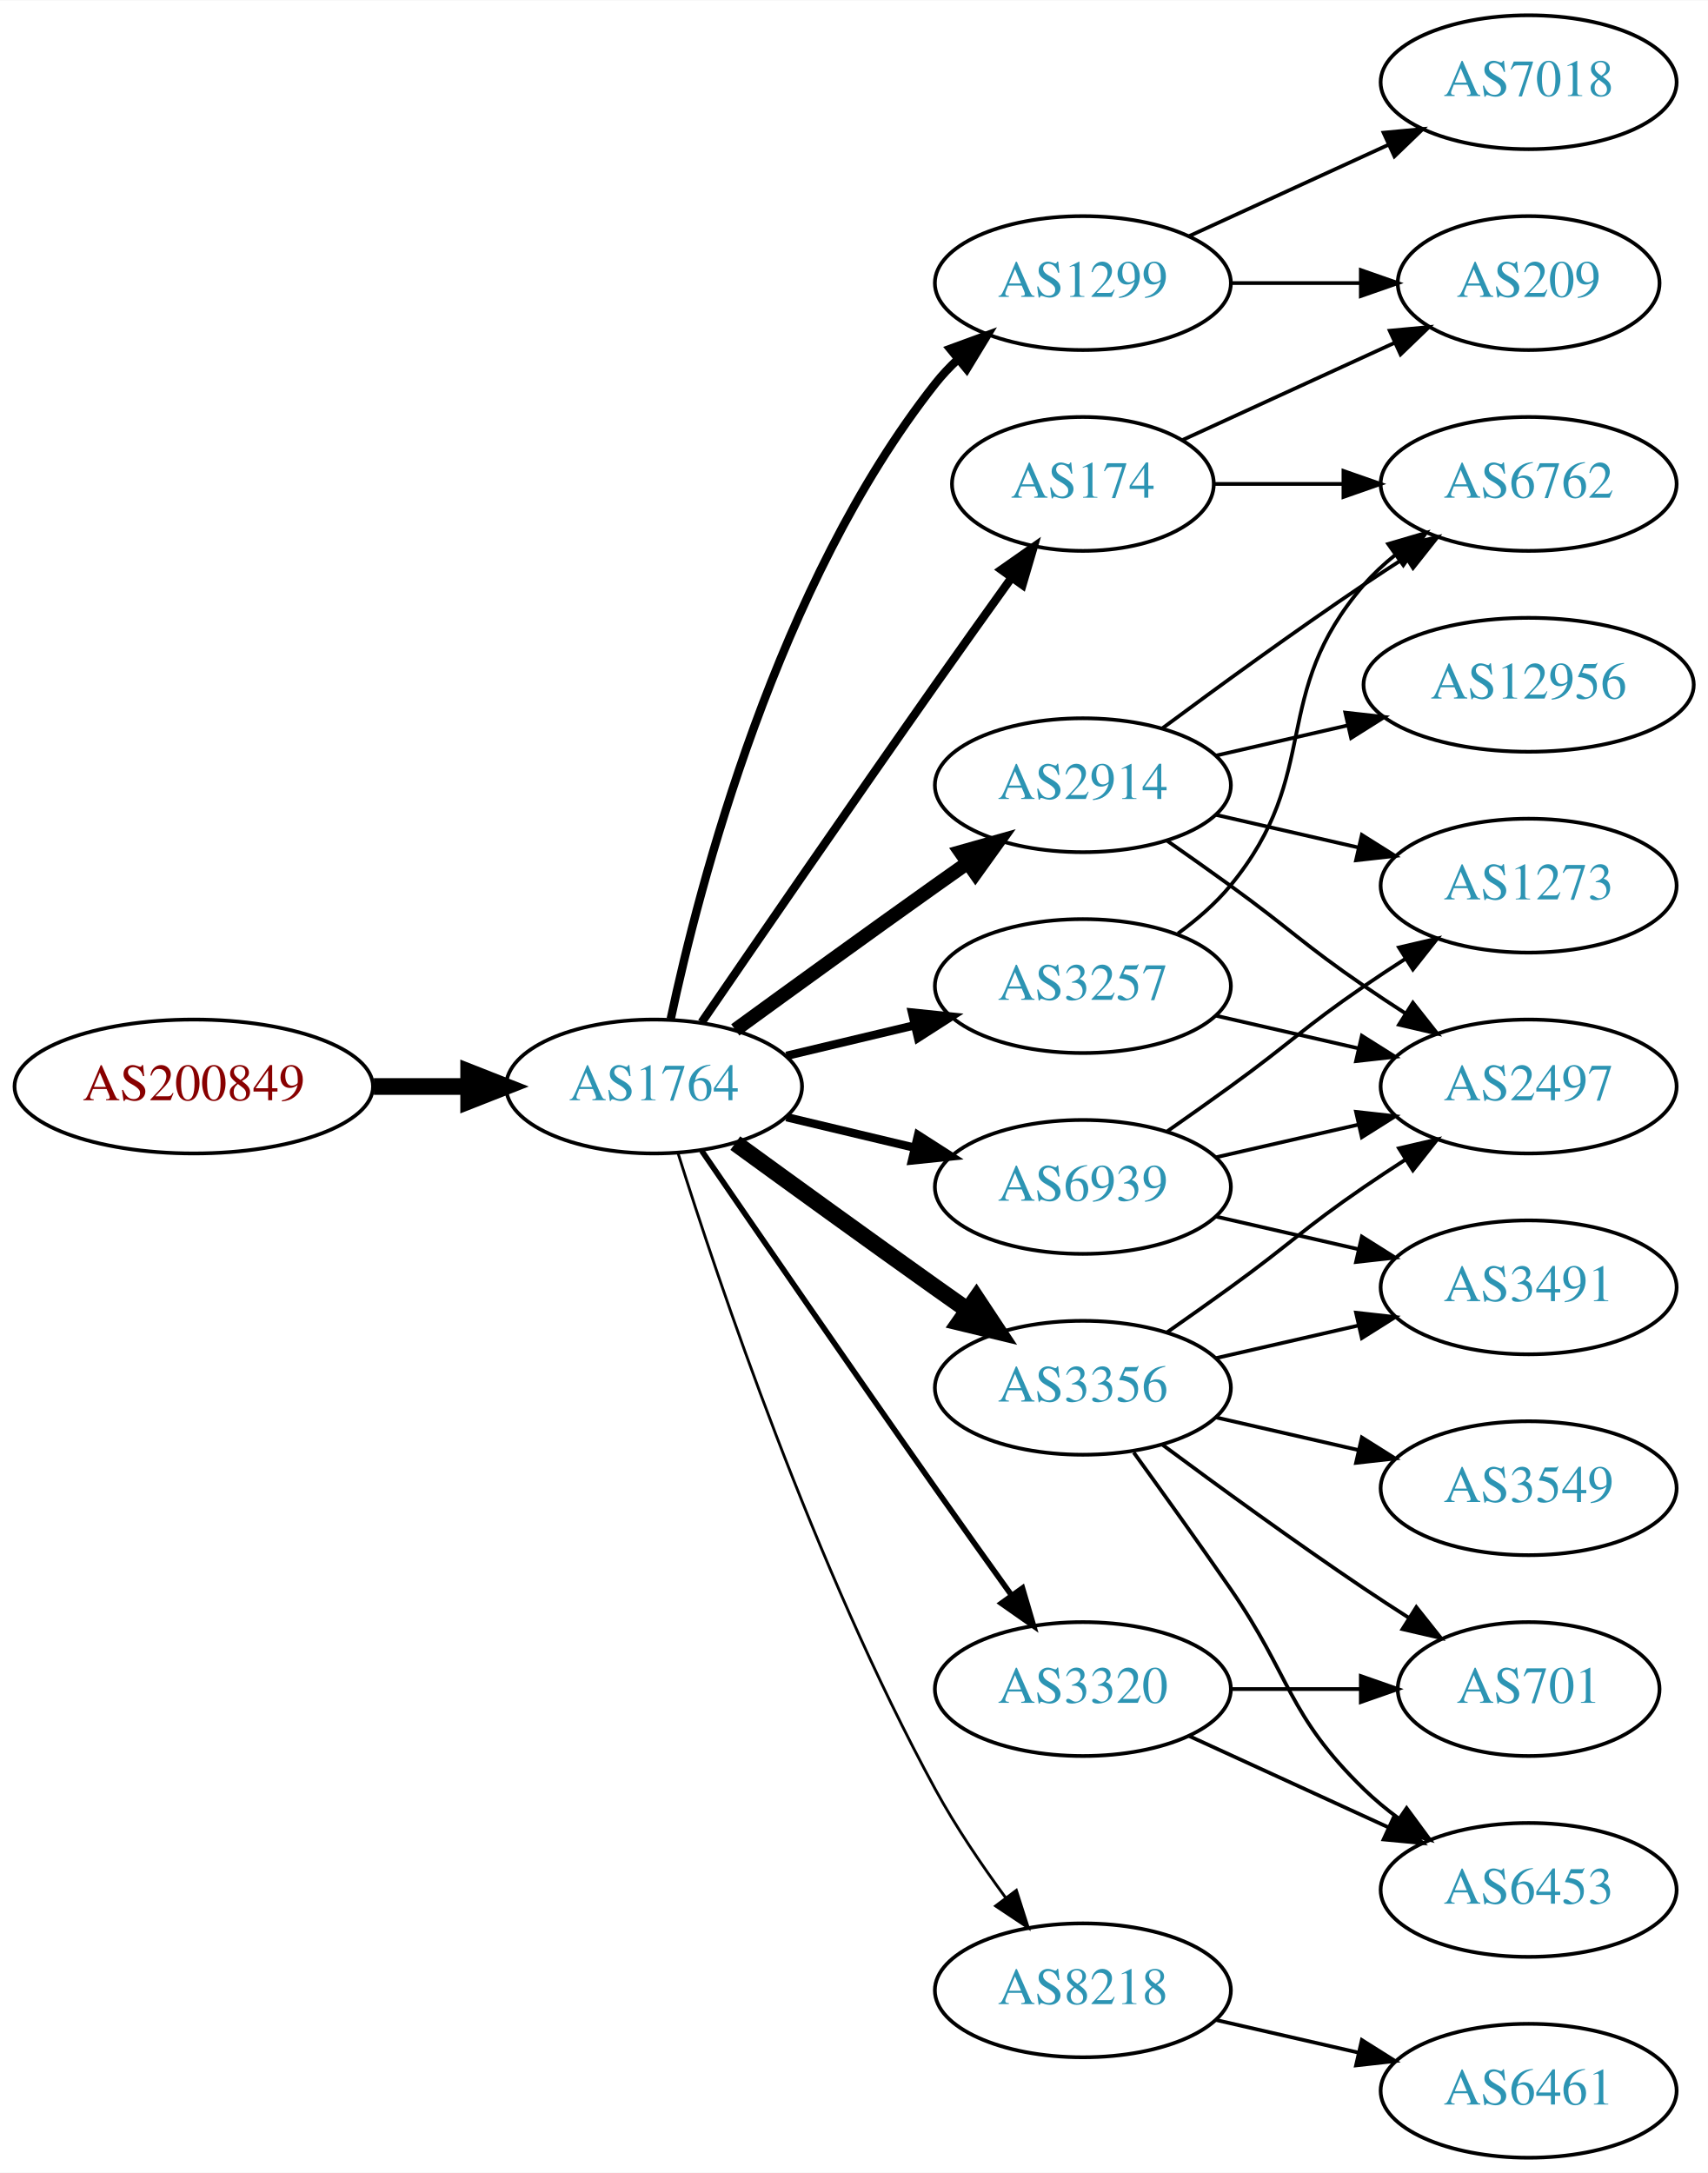
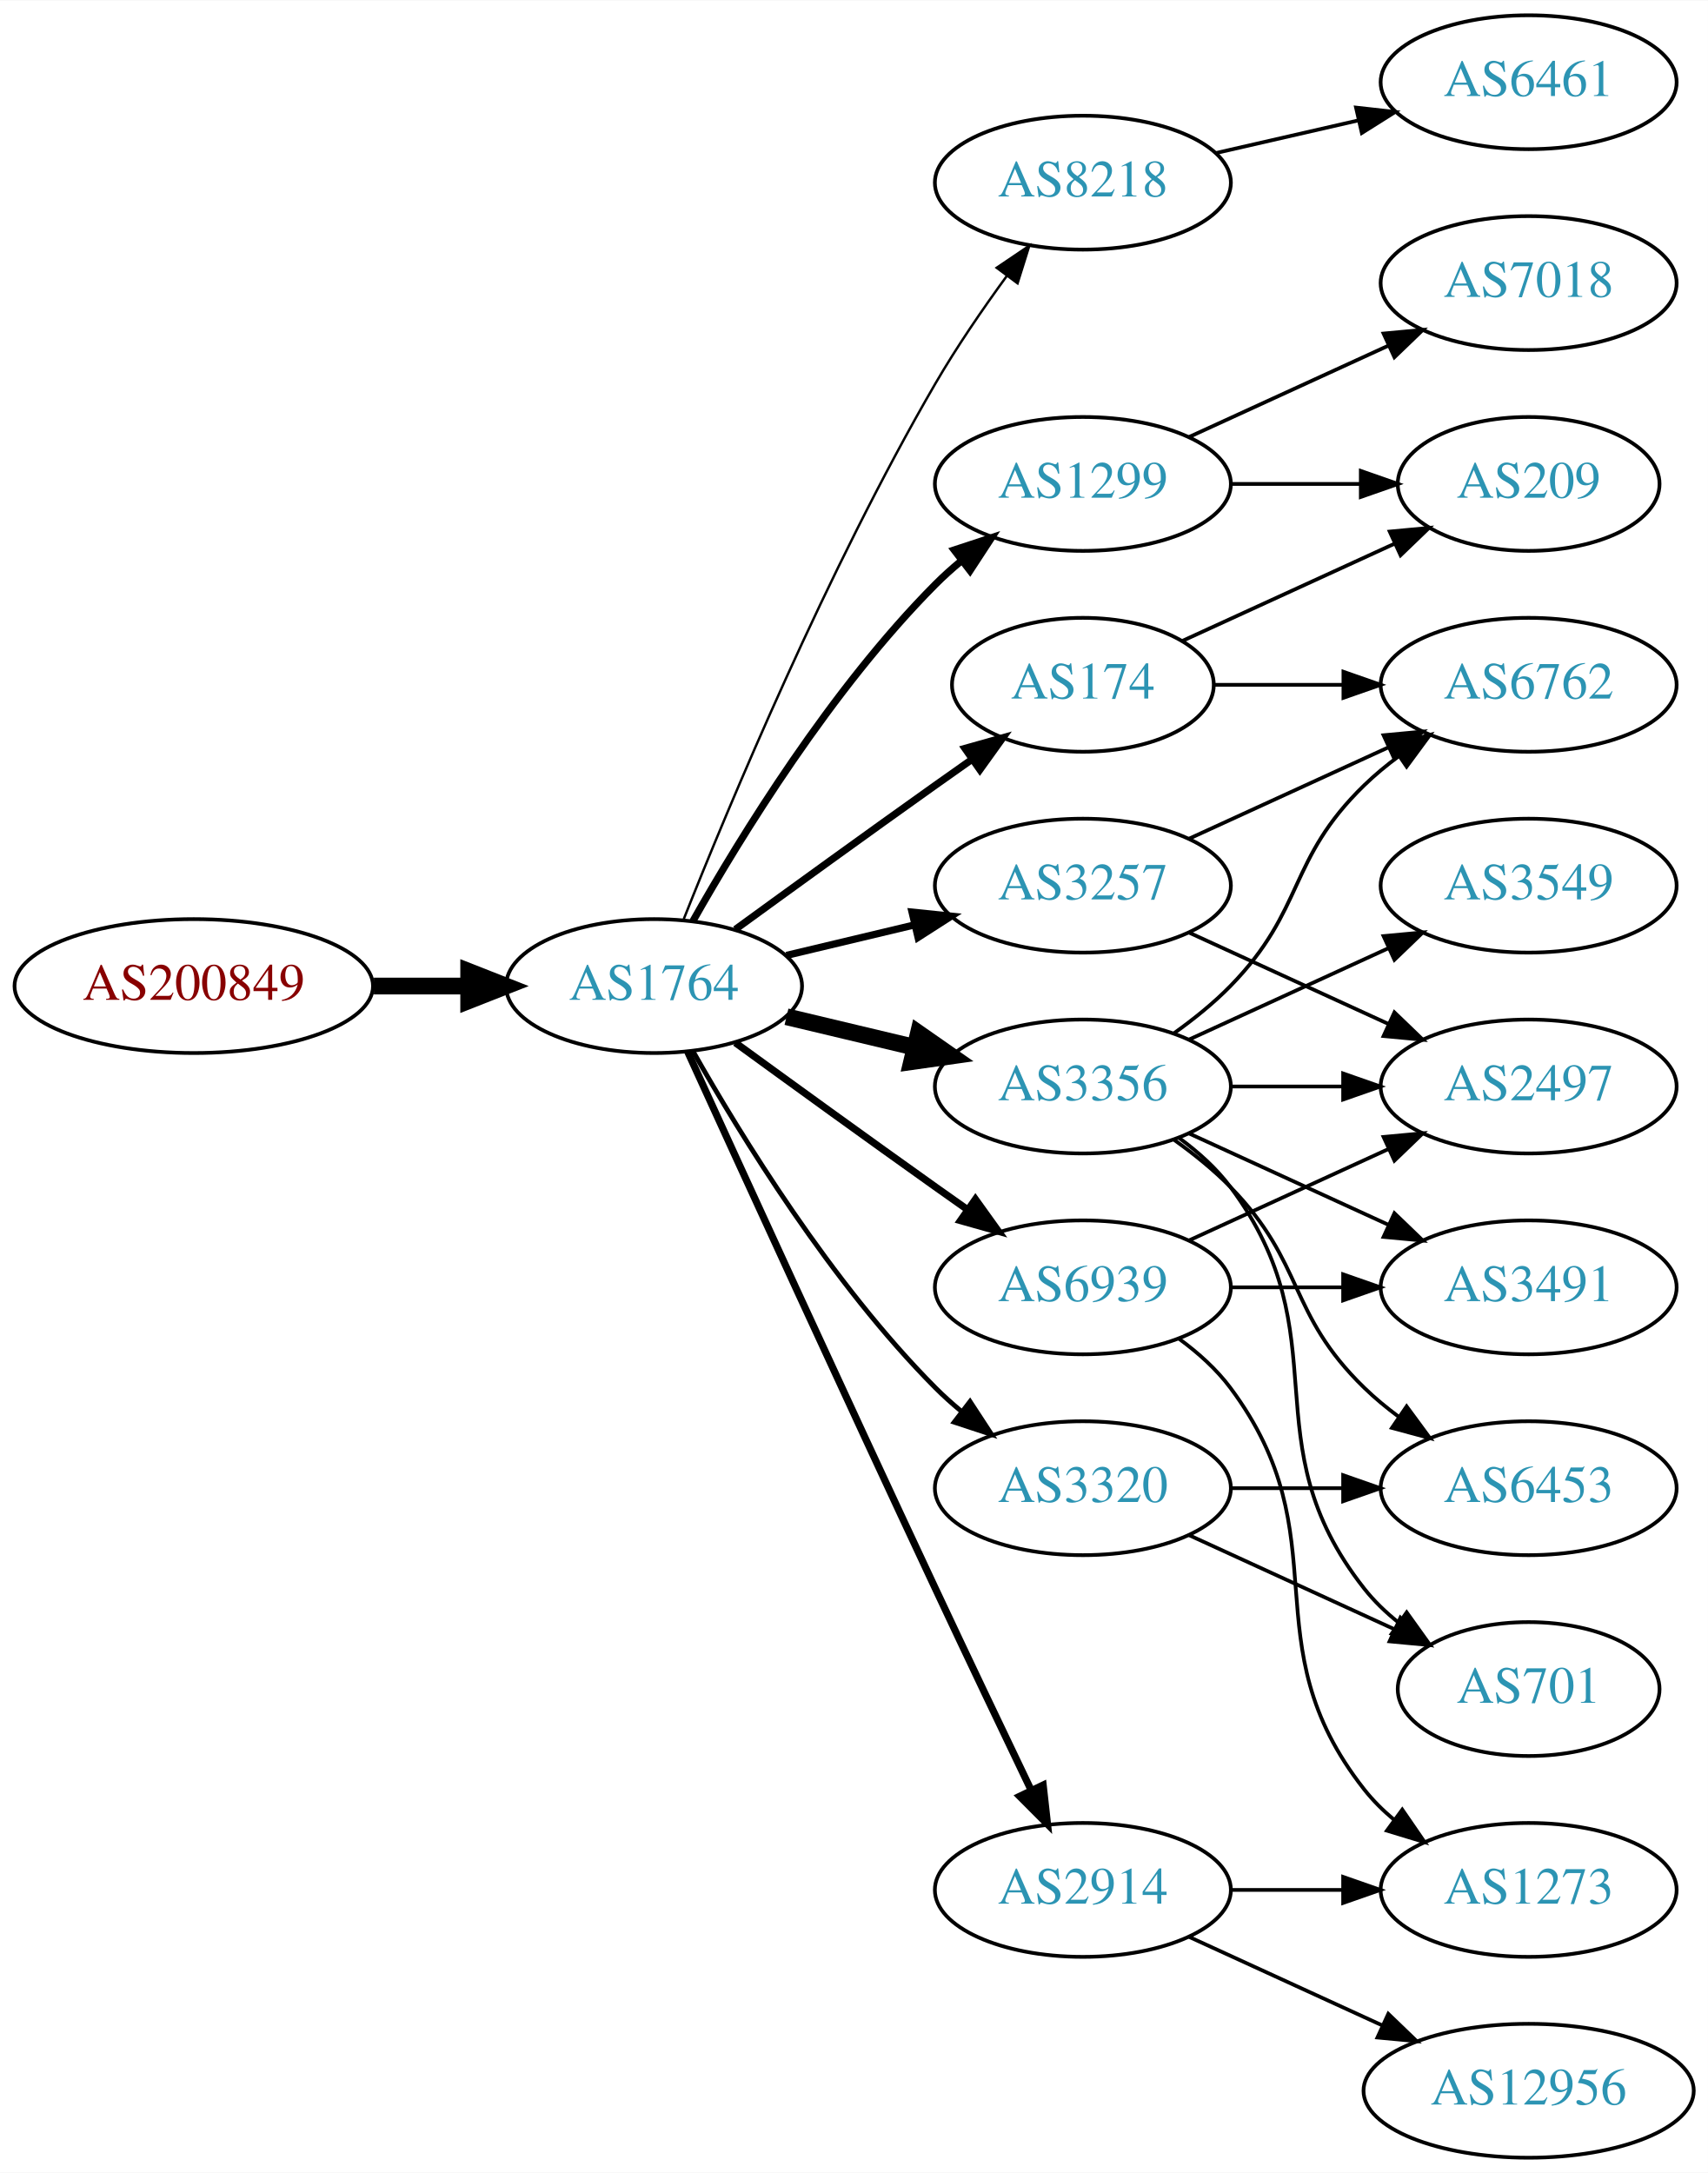
<svg xmlns="http://www.w3.org/2000/svg" xmlns:xlink="http://www.w3.org/1999/xlink" width="459pt" height="584pt" viewBox="0.00 0.00 459.17 584.00">
  <g id="graph0" class="graph" transform="scale(1 1) rotate(0) translate(4 580)">
    <polygon fill="white" stroke="none" points="-4,4 -4,-580 455.17,-580 455.17,4 -4,4" />
    <g id="node1" class="node">
      <g id="a_node1">
        <a xlink:href="/asn/200849" xlink:title="AS200849 ~ fassma_net-AS [AT]">
-           <ellipse fill="#ffffff" stroke="black" cx="48.096" cy="-288" rx="48.192" ry="18" />
-           <text text-anchor="middle" x="48.096" y="-284.3" font-family="Times,serif" font-size="14.00" fill="#880000">AS200849</text>
+           <ellipse fill="#ffffff" stroke="black" cx="48.096" cy="-315" rx="48.192" ry="18" />
+           <text text-anchor="middle" x="48.096" y="-311.3" font-family="Times,serif" font-size="14.00" fill="#880000">AS200849</text>
        </a>
      </g>
    </g>
    <g id="node2" class="node">
      <g id="a_node2">
        <a xlink:href="/asn/1764" xlink:title="AS1764 ~ NEXTLAYER-AS [AT]">
-           <ellipse fill="#ffffff" stroke="black" cx="171.838" cy="-288" rx="39.794" ry="18" />
-           <text text-anchor="middle" x="171.838" y="-284.3" font-family="Times,serif" font-size="14.00" fill="#2c94b3">AS1764</text>
+           <ellipse fill="#ffffff" stroke="black" cx="171.838" cy="-315" rx="39.794" ry="18" />
+           <text text-anchor="middle" x="171.838" y="-311.3" font-family="Times,serif" font-size="14.00" fill="#2c94b3">AS1764</text>
        </a>
      </g>
    </g>
    <g id="edge1" class="edge">
-       <path fill="none" stroke="black" stroke-width="4.5" d="M96.513,-288C104.867,-288 113.577,-288 121.969,-288" />
-       <polygon fill="black" stroke="black" stroke-width="4.5" points="122.004,-291.938 132.004,-288 122.004,-284.063 122.004,-291.938" />
+       <path fill="none" stroke="black" stroke-width="4.5" d="M96.513,-315C104.867,-315 113.577,-315 121.969,-315" />
+       <polygon fill="black" stroke="black" stroke-width="4.5" points="122.004,-318.938 132.004,-315 122.004,-311.063 122.004,-318.938" />
    </g>
    <g id="node3" class="node">
      <g id="a_node3">
-         <a xlink:href="/asn/3257" xlink:title="AS3257 ~ GTT [DE]">
-           <ellipse fill="#ffffff" stroke="black" cx="287.131" cy="-315" rx="39.794" ry="18" />
-           <text text-anchor="middle" x="287.131" y="-311.3" font-family="Times,serif" font-size="14.00" fill="#2c94b3">AS3257</text>
+         <a xlink:href="/asn/1299" xlink:title="AS1299 ~ Telia Carrier [EU]">
+           <ellipse fill="#ffffff" stroke="black" cx="287.131" cy="-450" rx="39.794" ry="18" />
+           <text text-anchor="middle" x="287.131" y="-446.3" font-family="Times,serif" font-size="14.00" fill="#2c94b3">AS1299</text>
        </a>
      </g>
    </g>
    <g id="edge2" class="edge">
-       <path fill="none" stroke="black" stroke-width="2.25" d="M207.445,-296.248C218.316,-298.838 230.471,-301.735 241.913,-304.462" />
-       <polygon fill="black" stroke="black" stroke-width="2.25" points="241.197,-307.889 251.736,-306.803 242.819,-301.08 241.197,-307.889" />
+       <path fill="none" stroke="black" stroke-width="1.929" d="M182.298,-332.49C195.08,-355.096 219.512,-394.886 247.484,-423 249.595,-425.121 251.891,-427.188 254.277,-429.171" />
+       <polygon fill="black" stroke="black" stroke-width="1.929" points="252.529,-432.242 262.592,-435.556 256.792,-426.69 252.529,-432.242" />
    </g>
    <g id="node4" class="node">
      <g id="a_node4">
-         <a xlink:href="/asn/1299" xlink:title="AS1299 ~ Telia Carrier [EU]">
-           <ellipse fill="#ffffff" stroke="black" cx="287.131" cy="-504" rx="39.794" ry="18" />
-           <text text-anchor="middle" x="287.131" y="-500.3" font-family="Times,serif" font-size="14.00" fill="#2c94b3">AS1299</text>
+         <a xlink:href="/asn/8218" xlink:title="AS8218 ~ legacy Neotelecoms [FR]">
+           <ellipse fill="#ffffff" stroke="black" cx="287.131" cy="-531" rx="39.794" ry="18" />
+           <text text-anchor="middle" x="287.131" y="-527.3" font-family="Times,serif" font-size="14.00" fill="#2c94b3">AS8218</text>
        </a>
      </g>
    </g>
    <g id="edge3" class="edge">
-       <path fill="none" stroke="black" stroke-width="2.25" d="M176.328,-306.16C183.959,-342.03 204.951,-423.155 247.484,-477 249.292,-479.288 251.345,-481.462 253.539,-483.51" />
-       <polygon fill="black" stroke="black" stroke-width="2.25" points="251.45,-486.323 261.399,-489.966 255.893,-480.914 251.45,-486.323" />
+       <path fill="none" stroke="black" stroke-width="0.643" d="M179.841,-333.051C191.968,-363.57 218.386,-426.933 247.484,-477 253.191,-486.819 260.229,-497.078 266.728,-505.984" />
+       <polygon fill="black" stroke="black" stroke-width="0.643" points="263.954,-508.119 272.734,-514.05 269.569,-503.938 263.954,-508.119" />
    </g>
    <g id="node5" class="node">
      <g id="a_node5">
-         <a xlink:href="/asn/8218" xlink:title="AS8218 ~ legacy Neotelecoms [FR]">
-           <ellipse fill="#ffffff" stroke="black" cx="287.131" cy="-45" rx="39.794" ry="18" />
-           <text text-anchor="middle" x="287.131" y="-41.3" font-family="Times,serif" font-size="14.00" fill="#2c94b3">AS8218</text>
+         <a xlink:href="/asn/174" xlink:title="AS174 ~ Cogent Communications [US]">
+           <ellipse fill="#ffffff" stroke="black" cx="287.131" cy="-396" rx="35.194" ry="18" />
+           <text text-anchor="middle" x="287.131" y="-392.3" font-family="Times,serif" font-size="14.00" fill="#2c94b3">AS174</text>
        </a>
      </g>
    </g>
    <g id="edge4" class="edge">
-       <path fill="none" stroke="black" stroke-width="0.75" d="M178.259,-270.159C189.03,-235.854 214.921,-158.797 247.484,-99 252.916,-89.026 259.89,-78.731 266.416,-69.84" />
-       <polygon fill="black" stroke="black" stroke-width="0.75" points="269.249,-71.895 272.47,-61.802 263.658,-67.684 269.249,-71.895" />
+       <path fill="none" stroke="black" stroke-width="1.929" d="M193.686,-330.222C208.62,-341.091 229.234,-356.025 247.484,-369 250.695,-371.282 254.064,-373.661 257.418,-376.018" />
+       <polygon fill="black" stroke="black" stroke-width="1.929" points="255.43,-378.899 265.629,-381.77 259.447,-373.166 255.43,-378.899" />
    </g>
    <g id="node6" class="node">
      <g id="a_node6">
-         <a xlink:href="/asn/3320" xlink:title="AS3320 ~ DTAG [DE]">
-           <ellipse fill="#ffffff" stroke="black" cx="287.131" cy="-126" rx="39.794" ry="18" />
-           <text text-anchor="middle" x="287.131" y="-122.3" font-family="Times,serif" font-size="14.00" fill="#2c94b3">AS3320</text>
+         <a xlink:href="/asn/6939" xlink:title="AS6939 ~ Hurricane Electric LLC [US]">
+           <ellipse fill="#ffffff" stroke="black" cx="287.131" cy="-234" rx="39.794" ry="18" />
+           <text text-anchor="middle" x="287.131" y="-230.3" font-family="Times,serif" font-size="14.00" fill="#2c94b3">AS6939</text>
        </a>
      </g>
    </g>
    <g id="edge5" class="edge">
-       <path fill="none" stroke="black" stroke-width="1.5" d="M184.645,-270.731C199.288,-249.358 225.062,-211.88 247.484,-180 254.119,-170.567 261.469,-160.261 267.963,-151.205" />
-       <polygon fill="black" stroke="black" stroke-width="1.5" points="270.884,-153.138 273.875,-142.974 265.199,-149.054 270.884,-153.138" />
+       <path fill="none" stroke="black" stroke-width="1.929" d="M193.686,-299.778C208.62,-288.909 229.234,-273.975 247.484,-261 250.305,-258.995 253.248,-256.915 256.196,-254.841" />
+       <polygon fill="black" stroke="black" stroke-width="1.929" points="258.242,-257.681 264.421,-249.074 254.223,-251.95 258.242,-257.681" />
    </g>
    <g id="node7" class="node">
      <g id="a_node7">
-         <a xlink:href="/asn/2914" xlink:title="AS2914 ~ NTT America, Inc. [US]">
-           <ellipse fill="#ffffff" stroke="black" cx="287.131" cy="-369" rx="39.794" ry="18" />
-           <text text-anchor="middle" x="287.131" y="-365.3" font-family="Times,serif" font-size="14.00" fill="#2c94b3">AS2914</text>
+         <a xlink:href="/asn/3356" xlink:title="AS3356 ~ LEVEL3 [US]">
+           <ellipse fill="#ffffff" stroke="black" cx="287.131" cy="-288" rx="39.794" ry="18" />
+           <text text-anchor="middle" x="287.131" y="-284.3" font-family="Times,serif" font-size="14.00" fill="#2c94b3">AS3356</text>
        </a>
      </g>
    </g>
    <g id="edge6" class="edge">
-       <path fill="none" stroke="black" stroke-width="3.75" d="M193.686,-303.222C208.62,-314.091 229.234,-329.025 247.484,-342 250.305,-344.005 253.248,-346.085 256.196,-348.159" />
-       <polygon fill="black" stroke="black" stroke-width="3.75" points="254.223,-351.05 264.421,-353.926 258.242,-345.319 254.223,-351.05" />
+       <path fill="none" stroke="black" stroke-width="4.5" d="M207.445,-306.752C218.316,-304.162 230.471,-301.265 241.913,-298.538" />
+       <polygon fill="black" stroke="black" stroke-width="4.5" points="242.921,-302.346 251.736,-296.197 241.095,-294.685 242.921,-302.346" />
    </g>
    <g id="node8" class="node">
      <g id="a_node8">
-         <a xlink:href="/asn/3356" xlink:title="AS3356 ~ LEVEL3 [US]">
-           <ellipse fill="#ffffff" stroke="black" cx="287.131" cy="-207" rx="39.794" ry="18" />
-           <text text-anchor="middle" x="287.131" y="-203.3" font-family="Times,serif" font-size="14.00" fill="#2c94b3">AS3356</text>
+         <a xlink:href="/asn/3257" xlink:title="AS3257 ~ GTT [DE]">
+           <ellipse fill="#ffffff" stroke="black" cx="287.131" cy="-342" rx="39.794" ry="18" />
+           <text text-anchor="middle" x="287.131" y="-338.3" font-family="Times,serif" font-size="14.00" fill="#2c94b3">AS3257</text>
        </a>
      </g>
    </g>
    <g id="edge7" class="edge">
-       <path fill="none" stroke="black" stroke-width="4.5" d="M193.686,-272.778C208.62,-261.909 229.234,-246.975 247.484,-234 250.305,-231.995 253.248,-229.915 256.196,-227.841" />
-       <polygon fill="black" stroke="black" stroke-width="4.5" points="258.493,-231.039 264.421,-222.074 253.972,-224.591 258.493,-231.039" />
+       <path fill="none" stroke="black" stroke-width="1.929" d="M207.445,-323.248C218.316,-325.838 230.471,-328.735 241.913,-331.462" />
+       <polygon fill="black" stroke="black" stroke-width="1.929" points="241.197,-334.889 251.736,-333.803 242.819,-328.08 241.197,-334.889" />
    </g>
    <g id="node9" class="node">
      <g id="a_node9">
-         <a xlink:href="/asn/6939" xlink:title="AS6939 ~ Hurricane Electric LLC [US]">
-           <ellipse fill="#ffffff" stroke="black" cx="287.131" cy="-261" rx="39.794" ry="18" />
-           <text text-anchor="middle" x="287.131" y="-257.3" font-family="Times,serif" font-size="14.00" fill="#2c94b3">AS6939</text>
+         <a xlink:href="/asn/3320" xlink:title="AS3320 ~ DTAG [DE]">
+           <ellipse fill="#ffffff" stroke="black" cx="287.131" cy="-180" rx="39.794" ry="18" />
+           <text text-anchor="middle" x="287.131" y="-176.3" font-family="Times,serif" font-size="14.00" fill="#2c94b3">AS3320</text>
        </a>
      </g>
    </g>
    <g id="edge8" class="edge">
-       <path fill="none" stroke="black" stroke-width="2.25" d="M207.445,-279.752C218.316,-277.162 230.471,-274.265 241.913,-271.538" />
-       <polygon fill="black" stroke="black" stroke-width="2.25" points="242.819,-274.92 251.736,-269.197 241.197,-268.111 242.819,-274.92" />
+       <path fill="none" stroke="black" stroke-width="1.286" d="M182.298,-297.51C195.08,-274.904 219.512,-235.114 247.484,-207 249.595,-204.879 251.891,-202.812 254.277,-200.829" />
+       <polygon fill="black" stroke="black" stroke-width="1.286" points="256.792,-203.31 262.592,-194.444 252.529,-197.758 256.792,-203.31" />
    </g>
    <g id="node10" class="node">
      <g id="a_node10">
-         <a xlink:href="/asn/174" xlink:title="AS174 ~ Cogent Communications [US]">
-           <ellipse fill="#ffffff" stroke="black" cx="287.131" cy="-450" rx="35.194" ry="18" />
-           <text text-anchor="middle" x="287.131" y="-446.3" font-family="Times,serif" font-size="14.00" fill="#2c94b3">AS174</text>
+         <a xlink:href="/asn/2914" xlink:title="AS2914 ~ NTT America, Inc. [US]">
+           <ellipse fill="#ffffff" stroke="black" cx="287.131" cy="-72" rx="39.794" ry="18" />
+           <text text-anchor="middle" x="287.131" y="-68.3" font-family="Times,serif" font-size="14.00" fill="#2c94b3">AS2914</text>
        </a>
      </g>
    </g>
    <g id="edge9" class="edge">
-       <path fill="none" stroke="black" stroke-width="2.25" d="M184.645,-305.269C199.288,-326.642 225.062,-364.12 247.484,-396 254.119,-405.433 261.469,-415.739 267.963,-424.795" />
-       <polygon fill="black" stroke="black" stroke-width="2.25" points="265.199,-426.946 273.875,-433.026 270.884,-422.862 265.199,-426.946" />
+       <path fill="none" stroke="black" stroke-width="1.929" d="M180.825,-297.464C194.401,-267.704 222.899,-205.43 247.484,-153 255.976,-134.892 265.668,-114.579 273.222,-98.825" />
+       <polygon fill="black" stroke="black" stroke-width="1.929" points="276.446,-100.195 277.619,-89.665 270.136,-97.165 276.446,-100.195" />
    </g>
    <g id="node11" class="node">
      <g id="a_node11">
+         <a xlink:href="/asn/7018" xlink:title="AS7018 ~ AT&amp;T Services, Inc. [US]">
+           <ellipse fill="#ffffff" stroke="black" cx="406.973" cy="-504" rx="39.794" ry="18" />
+           <text text-anchor="middle" x="406.973" y="-500.3" font-family="Times,serif" font-size="14.00" fill="#2c94b3">AS7018</text>
+         </a>
+       </g>
+     </g>
+     <g id="edge10" class="edge">
+       <path fill="none" stroke="black" d="M315.76,-462.661C331.717,-469.973 351.987,-479.261 369.27,-487.181" />
+       <polygon fill="black" stroke="black" points="367.969,-490.435 378.518,-491.419 370.885,-484.071 367.969,-490.435" />
+     </g>
+     <g id="node12" class="node">
+       <g id="a_node12">
+         <a xlink:href="/asn/209" xlink:title="AS209 ~ CenturyLink Communications, LLC [US]">
+           <ellipse fill="#ffffff" stroke="black" cx="406.973" cy="-450" rx="35.194" ry="18" />
+           <text text-anchor="middle" x="406.973" y="-446.3" font-family="Times,serif" font-size="14.00" fill="#2c94b3">AS209</text>
+         </a>
+       </g>
+     </g>
+     <g id="edge11" class="edge">
+       <path fill="none" stroke="black" d="M327.044,-450C338.13,-450 350.29,-450 361.672,-450" />
+       <polygon fill="black" stroke="black" points="361.854,-453.5 371.854,-450 361.854,-446.5 361.854,-453.5" />
+     </g>
+     <g id="node13" class="node">
+       <g id="a_node13">
+         <a xlink:href="/asn/6461" xlink:title="AS6461 ~ Zayo Bandwidth [US]">
+           <ellipse fill="#ffffff" stroke="black" cx="406.973" cy="-558" rx="39.794" ry="18" />
+           <text text-anchor="middle" x="406.973" y="-554.3" font-family="Times,serif" font-size="14.00" fill="#2c94b3">AS6461</text>
+         </a>
+       </g>
+     </g>
+     <g id="edge12" class="edge">
+       <path fill="none" stroke="black" d="M322.85,-538.955C334.85,-541.704 348.471,-544.825 361.164,-547.733" />
+       <polygon fill="black" stroke="black" points="360.566,-551.187 371.095,-550.009 362.129,-544.364 360.566,-551.187" />
+     </g>
+     <g id="edge22" class="edge">
+       <path fill="none" stroke="black" d="M313.992,-407.851C330.723,-415.518 352.714,-425.594 370.997,-433.972" />
+       <polygon fill="black" stroke="black" points="369.624,-437.193 380.173,-438.177 372.54,-430.829 369.624,-437.193" />
+     </g>
+     <g id="node19" class="node">
+       <g id="a_node19">
+         <a xlink:href="/asn/6762" xlink:title="AS6762 ~ TELECOM ITALIA SPARKLE S.p.A. [IT]">
+           <ellipse fill="#ffffff" stroke="black" cx="406.973" cy="-396" rx="39.794" ry="18" />
+           <text text-anchor="middle" x="406.973" y="-392.3" font-family="Times,serif" font-size="14.00" fill="#2c94b3">AS6762</text>
+         </a>
+       </g>
+     </g>
+     <g id="edge23" class="edge">
+       <path fill="none" stroke="black" d="M322.533,-396C333.357,-396 345.524,-396 357.151,-396" />
+       <polygon fill="black" stroke="black" points="357.182,-399.5 367.182,-396 357.182,-392.5 357.182,-399.5" />
+     </g>
+     <g id="node14" class="node">
+       <g id="a_node14">
+         <a xlink:href="/asn/3491" xlink:title="AS3491 ~ PCCW Global, Inc. [US]">
+           <ellipse fill="#ffffff" stroke="black" cx="406.973" cy="-234" rx="39.794" ry="18" />
+           <text text-anchor="middle" x="406.973" y="-230.3" font-family="Times,serif" font-size="14.00" fill="#2c94b3">AS3491</text>
+         </a>
+       </g>
+     </g>
+     <g id="edge13" class="edge">
+       <path fill="none" stroke="black" d="M327.044,-234C336.597,-234 346.947,-234 356.909,-234" />
+       <polygon fill="black" stroke="black" points="357.102,-237.5 367.102,-234 357.102,-230.5 357.102,-237.5" />
+     </g>
+     <g id="node15" class="node">
+       <g id="a_node15">
        <a xlink:href="/asn/2497" xlink:title="AS2497 ~ Internet Initiative Japan Inc. [JP]">
          <ellipse fill="#ffffff" stroke="black" cx="406.973" cy="-288" rx="39.794" ry="18" />
          <text text-anchor="middle" x="406.973" y="-284.3" font-family="Times,serif" font-size="14.00" fill="#2c94b3">AS2497</text>
        </a>
      </g>
    </g>
-     <g id="edge10" class="edge">
-       <path fill="none" stroke="black" d="M322.85,-307.045C334.85,-304.296 348.471,-301.175 361.164,-298.267" />
-       <polygon fill="black" stroke="black" points="362.129,-301.636 371.095,-295.991 360.566,-294.813 362.129,-301.636" />
-     </g>
-     <g id="node12" class="node">
-       <g id="a_node12">
-         <a xlink:href="/asn/6762" xlink:title="AS6762 ~ TELECOM ITALIA SPARKLE S.p.A. [IT]">
-           <ellipse fill="#ffffff" stroke="black" cx="406.973" cy="-450" rx="39.794" ry="18" />
-           <text text-anchor="middle" x="406.973" y="-446.3" font-family="Times,serif" font-size="14.00" fill="#2c94b3">AS6762</text>
-         </a>
-       </g>
-     </g>
-     <g id="edge11" class="edge">
-       <path fill="none" stroke="black" d="M312.712,-329.156C317.806,-332.872 322.82,-337.201 326.777,-342 351.842,-372.394 336.943,-393.258 362.777,-423 365.242,-425.838 368.079,-428.477 371.097,-430.906" />
-       <polygon fill="black" stroke="black" points="369.207,-433.858 379.375,-436.836 373.283,-428.167 369.207,-433.858" />
-     </g>
-     <g id="node13" class="node">
-       <g id="a_node13">
-         <a xlink:href="/asn/7018" xlink:title="AS7018 ~ AT&amp;T Services, Inc. [US]">
-           <ellipse fill="#ffffff" stroke="black" cx="406.973" cy="-558" rx="39.794" ry="18" />
-           <text text-anchor="middle" x="406.973" y="-554.3" font-family="Times,serif" font-size="14.00" fill="#2c94b3">AS7018</text>
-         </a>
-       </g>
-     </g>
-     <g id="edge12" class="edge">
-       <path fill="none" stroke="black" d="M315.76,-516.661C331.717,-523.973 351.987,-533.261 369.27,-541.181" />
-       <polygon fill="black" stroke="black" points="367.969,-544.435 378.518,-545.419 370.885,-538.071 367.969,-544.435" />
-     </g>
-     <g id="node14" class="node">
-       <g id="a_node14">
-         <a xlink:href="/asn/209" xlink:title="AS209 ~ CenturyLink Communications, LLC [US]">
-           <ellipse fill="#ffffff" stroke="black" cx="406.973" cy="-504" rx="35.194" ry="18" />
-           <text text-anchor="middle" x="406.973" y="-500.3" font-family="Times,serif" font-size="14.00" fill="#2c94b3">AS209</text>
-         </a>
-       </g>
-     </g>
-     <g id="edge13" class="edge">
-       <path fill="none" stroke="black" d="M327.044,-504C338.13,-504 350.29,-504 361.672,-504" />
-       <polygon fill="black" stroke="black" points="361.854,-507.5 371.854,-504 361.854,-500.5 361.854,-507.5" />
-     </g>
-     <g id="node15" class="node">
-       <g id="a_node15">
-         <a xlink:href="/asn/6461" xlink:title="AS6461 ~ Zayo Bandwidth [US]">
-           <ellipse fill="#ffffff" stroke="black" cx="406.973" cy="-18" rx="39.794" ry="18" />
-           <text text-anchor="middle" x="406.973" y="-14.3" font-family="Times,serif" font-size="14.00" fill="#2c94b3">AS6461</text>
-         </a>
-       </g>
-     </g>
    <g id="edge14" class="edge">
-       <path fill="none" stroke="black" d="M322.85,-37.045C334.85,-34.296 348.471,-31.175 361.164,-28.267" />
-       <polygon fill="black" stroke="black" points="362.129,-31.636 371.095,-25.991 360.566,-24.813 362.129,-31.636" />
+       <path fill="none" stroke="black" d="M315.76,-246.661C331.717,-253.973 351.987,-263.261 369.27,-271.181" />
+       <polygon fill="black" stroke="black" points="367.969,-274.435 378.518,-275.419 370.885,-268.071 367.969,-274.435" />
    </g>
    <g id="node16" class="node">
      <g id="a_node16">
-         <a xlink:href="/asn/6453" xlink:title="AS6453 ~ TATA COMMUNICATIONS (AMERICA) INC [US]">
+         <a xlink:href="/asn/1273" xlink:title="AS1273 ~ Vodafone Group PLC [EU]">
          <ellipse fill="#ffffff" stroke="black" cx="406.973" cy="-72" rx="39.794" ry="18" />
-           <text text-anchor="middle" x="406.973" y="-68.3" font-family="Times,serif" font-size="14.00" fill="#2c94b3">AS6453</text>
+           <text text-anchor="middle" x="406.973" y="-68.3" font-family="Times,serif" font-size="14.00" fill="#2c94b3">AS1273</text>
        </a>
      </g>
    </g>
    <g id="edge15" class="edge">
-       <path fill="none" stroke="black" d="M315.76,-113.339C331.717,-106.027 351.987,-96.739 369.27,-88.819" />
-       <polygon fill="black" stroke="black" points="370.885,-91.929 378.518,-84.581 367.969,-85.565 370.885,-91.929" />
+       <path fill="none" stroke="black" d="M313.062,-220.118C318.138,-216.389 323.056,-211.984 326.777,-207 357.049,-166.458 331.479,-138.754 362.777,-99 365.102,-96.047 367.846,-93.33 370.805,-90.853" />
+       <polygon fill="black" stroke="black" points="372.998,-93.585 379.002,-84.855 368.865,-87.936 372.998,-93.585" />
+     </g>
+     <g id="edge18" class="edge">
+       <path fill="none" stroke="black" d="M315.76,-275.339C331.717,-268.027 351.987,-258.739 369.27,-250.819" />
+       <polygon fill="black" stroke="black" points="370.885,-253.929 378.518,-246.581 367.969,-247.565 370.885,-253.929" />
+     </g>
+     <g id="edge20" class="edge">
+       <path fill="none" stroke="black" d="M327.044,-288C336.597,-288 346.947,-288 356.909,-288" />
+       <polygon fill="black" stroke="black" points="357.102,-291.5 367.102,-288 357.102,-284.5 357.102,-291.5" />
    </g>
    <g id="node17" class="node">
      <g id="a_node17">
+         <a xlink:href="/asn/3549" xlink:title="AS3549 ~ Level 3 Parent, LLC [US]">
+           <ellipse fill="#ffffff" stroke="black" cx="406.973" cy="-342" rx="39.794" ry="18" />
+           <text text-anchor="middle" x="406.973" y="-338.3" font-family="Times,serif" font-size="14.00" fill="#2c94b3">AS3549</text>
+         </a>
+       </g>
+     </g>
+     <g id="edge16" class="edge">
+       <path fill="none" stroke="black" d="M315.76,-300.661C331.717,-307.973 351.987,-317.261 369.27,-325.181" />
+       <polygon fill="black" stroke="black" points="367.969,-328.435 378.518,-329.419 370.885,-322.071 367.969,-328.435" />
+     </g>
+     <g id="node18" class="node">
+       <g id="a_node18">
        <a xlink:href="/asn/701" xlink:title="AS701 ~ UUNET [US]">
          <ellipse fill="#ffffff" stroke="black" cx="406.973" cy="-126" rx="35.194" ry="18" />
          <text text-anchor="middle" x="406.973" y="-122.3" font-family="Times,serif" font-size="14.00" fill="#2c94b3">AS701</text>
        </a>
      </g>
    </g>
-     <g id="edge16" class="edge">
-       <path fill="none" stroke="black" d="M327.044,-126C338.13,-126 350.29,-126 361.672,-126" />
-       <polygon fill="black" stroke="black" points="361.854,-129.5 371.854,-126 361.854,-122.5 361.854,-129.5" />
-     </g>
-     <g id="edge18" class="edge">
-       <path fill="none" stroke="black" d="M309.888,-353.991C315.422,-350.121 321.341,-345.936 326.777,-342 342.977,-330.271 346.283,-326.311 362.777,-315 366.306,-312.581 370.043,-310.111 373.784,-307.698" />
-       <polygon fill="black" stroke="black" points="375.856,-310.528 382.425,-302.216 372.106,-304.618 375.856,-310.528" />
-     </g>
-     <g id="edge20" class="edge">
-       <path fill="none" stroke="black" d="M308.461,-384.277C323.324,-395.304 344.068,-410.407 362.777,-423 366.326,-425.389 370.077,-427.839 373.825,-430.242" />
-       <polygon fill="black" stroke="black" points="372.151,-433.325 382.474,-435.712 375.893,-427.409 372.151,-433.325" />
-     </g>
-     <g id="node18" class="node">
-       <g id="a_node18">
-         <a xlink:href="/asn/1273" xlink:title="AS1273 ~ Vodafone Group PLC [EU]">
-           <ellipse fill="#ffffff" stroke="black" cx="406.973" cy="-342" rx="39.794" ry="18" />
-           <text text-anchor="middle" x="406.973" y="-338.3" font-family="Times,serif" font-size="14.00" fill="#2c94b3">AS1273</text>
-         </a>
-       </g>
-     </g>
    <g id="edge17" class="edge">
-       <path fill="none" stroke="black" d="M322.85,-361.045C334.85,-358.296 348.471,-355.175 361.164,-352.267" />
-       <polygon fill="black" stroke="black" points="362.129,-355.636 371.095,-349.991 360.566,-348.813 362.129,-355.636" />
-     </g>
-     <g id="node19" class="node">
-       <g id="a_node19">
-         <a xlink:href="/asn/12956" xlink:title="AS12956 ~ TELXIUS [ES]">
-           <ellipse fill="#ffffff" stroke="black" cx="406.973" cy="-396" rx="44.393" ry="18" />
-           <text text-anchor="middle" x="406.973" y="-392.3" font-family="Times,serif" font-size="14.00" fill="#2c94b3">AS12956</text>
-         </a>
-       </g>
+       <path fill="none" stroke="black" d="M313.062,-274.118C318.138,-270.389 323.056,-265.984 326.777,-261 357.049,-220.458 331.479,-192.754 362.777,-153 365.424,-149.639 368.613,-146.583 372.044,-143.839" />
+       <polygon fill="black" stroke="black" points="374.182,-146.614 380.351,-138 370.157,-140.887 374.182,-146.614" />
    </g>
    <g id="edge19" class="edge">
-       <path fill="none" stroke="black" d="M322.85,-376.955C333.989,-379.507 346.524,-382.379 358.417,-385.104" />
-       <polygon fill="black" stroke="black" points="357.682,-388.526 368.211,-387.348 359.246,-381.703 357.682,-388.526" />
-     </g>
-     <g id="edge22" class="edge">
-       <path fill="none" stroke="black" d="M309.888,-222.009C315.422,-225.879 321.341,-230.064 326.777,-234 342.977,-245.729 346.283,-249.689 362.777,-261 366.306,-263.419 370.043,-265.889 373.784,-268.302" />
-       <polygon fill="black" stroke="black" points="372.106,-271.382 382.425,-273.784 375.856,-265.472 372.106,-271.382" />
-     </g>
-     <g id="edge25" class="edge">
-       <path fill="none" stroke="black" d="M300.81,-189.594C308.426,-179.063 318.258,-165.33 326.777,-153 343.173,-129.269 342.084,-119.094 362.777,-99 365.623,-96.237 368.796,-93.614 372.096,-91.166" />
-       <polygon fill="black" stroke="black" points="374.162,-93.993 380.444,-85.462 370.213,-88.214 374.162,-93.993" />
-     </g>
-     <g id="edge24" class="edge">
-       <path fill="none" stroke="black" d="M308.461,-191.723C323.324,-180.696 344.068,-165.593 362.777,-153 366.595,-150.431 370.645,-147.79 374.675,-145.214" />
-       <polygon fill="black" stroke="black" points="376.779,-148.025 383.369,-139.729 373.044,-142.105 376.779,-148.025" />
+       <path fill="none" stroke="black" d="M311.725,-302.389C316.981,-306.148 322.313,-310.437 326.777,-315 346.95,-335.617 342.084,-348.906 362.777,-369 365.623,-371.763 368.796,-374.386 372.096,-376.834" />
+       <polygon fill="black" stroke="black" points="370.213,-379.786 380.444,-382.538 374.162,-374.006 370.213,-379.786" />
    </g>
    <g id="node20" class="node">
      <g id="a_node20">
-         <a xlink:href="/asn/3549" xlink:title="AS3549 ~ Level 3 Parent, LLC [US]">
+         <a xlink:href="/asn/6453" xlink:title="AS6453 ~ TATA COMMUNICATIONS (AMERICA) INC [US]">
          <ellipse fill="#ffffff" stroke="black" cx="406.973" cy="-180" rx="39.794" ry="18" />
-           <text text-anchor="middle" x="406.973" y="-176.3" font-family="Times,serif" font-size="14.00" fill="#2c94b3">AS3549</text>
+           <text text-anchor="middle" x="406.973" y="-176.3" font-family="Times,serif" font-size="14.00" fill="#2c94b3">AS6453</text>
        </a>
      </g>
    </g>
    <g id="edge21" class="edge">
-       <path fill="none" stroke="black" d="M322.85,-199.045C334.85,-196.296 348.471,-193.175 361.164,-190.267" />
-       <polygon fill="black" stroke="black" points="362.129,-193.636 371.095,-187.991 360.566,-186.813 362.129,-193.636" />
+       <path fill="none" stroke="black" d="M311.725,-273.611C316.981,-269.852 322.313,-265.563 326.777,-261 346.95,-240.383 342.084,-227.094 362.777,-207 365.623,-204.237 368.796,-201.614 372.096,-199.166" />
+       <polygon fill="black" stroke="black" points="374.162,-201.994 380.444,-193.462 370.213,-196.214 374.162,-201.994" />
+     </g>
+     <g id="edge24" class="edge">
+       <path fill="none" stroke="black" d="M315.76,-329.339C331.717,-322.027 351.987,-312.739 369.27,-304.819" />
+       <polygon fill="black" stroke="black" points="370.885,-307.929 378.518,-300.581 367.969,-301.565 370.885,-307.929" />
+     </g>
+     <g id="edge25" class="edge">
+       <path fill="none" stroke="black" d="M315.76,-354.661C331.717,-361.973 351.987,-371.261 369.27,-379.181" />
+       <polygon fill="black" stroke="black" points="367.969,-382.435 378.518,-383.419 370.885,-376.071 367.969,-382.435" />
+     </g>
+     <g id="edge27" class="edge">
+       <path fill="none" stroke="black" d="M315.76,-167.339C332.176,-159.817 353.158,-150.202 370.754,-142.139" />
+       <polygon fill="black" stroke="black" points="372.499,-145.189 380.132,-137.842 369.583,-138.826 372.499,-145.189" />
+     </g>
+     <g id="edge26" class="edge">
+       <path fill="none" stroke="black" d="M327.044,-180C336.597,-180 346.947,-180 356.909,-180" />
+       <polygon fill="black" stroke="black" points="357.102,-183.5 367.102,-180 357.102,-176.5 357.102,-183.5" />
+     </g>
+     <g id="edge29" class="edge">
+       <path fill="none" stroke="black" d="M327.044,-72C336.597,-72 346.947,-72 356.909,-72" />
+       <polygon fill="black" stroke="black" points="357.102,-75.5 367.102,-72 357.102,-68.5 357.102,-75.5" />
    </g>
    <g id="node21" class="node">
      <g id="a_node21">
-         <a xlink:href="/asn/3491" xlink:title="AS3491 ~ PCCW Global, Inc. [US]">
-           <ellipse fill="#ffffff" stroke="black" cx="406.973" cy="-234" rx="39.794" ry="18" />
-           <text text-anchor="middle" x="406.973" y="-230.3" font-family="Times,serif" font-size="14.00" fill="#2c94b3">AS3491</text>
-         </a>
-       </g>
-     </g>
-     <g id="edge23" class="edge">
-       <path fill="none" stroke="black" d="M322.85,-214.955C334.85,-217.704 348.471,-220.825 361.164,-223.733" />
-       <polygon fill="black" stroke="black" points="360.566,-227.187 371.095,-226.009 362.129,-220.364 360.566,-227.187" />
-     </g>
-     <g id="edge26" class="edge">
-       <path fill="none" stroke="black" d="M322.85,-268.955C334.85,-271.704 348.471,-274.825 361.164,-277.733" />
-       <polygon fill="black" stroke="black" points="360.566,-281.187 371.095,-280.009 362.129,-274.364 360.566,-281.187" />
+         <a xlink:href="/asn/12956" xlink:title="AS12956 ~ TELXIUS [ES]">
+           <ellipse fill="#ffffff" stroke="black" cx="406.973" cy="-18" rx="44.393" ry="18" />
+           <text text-anchor="middle" x="406.973" y="-14.3" font-family="Times,serif" font-size="14.00" fill="#2c94b3">AS12956</text>
+         </a>
+       </g>
    </g>
    <g id="edge28" class="edge">
-       <path fill="none" stroke="black" d="M309.888,-276.009C315.422,-279.879 321.341,-284.064 326.777,-288 342.977,-299.729 346.283,-303.689 362.777,-315 366.306,-317.419 370.043,-319.889 373.784,-322.302" />
-       <polygon fill="black" stroke="black" points="372.106,-325.382 382.425,-327.784 375.856,-319.472 372.106,-325.382" />
-     </g>
-     <g id="edge27" class="edge">
-       <path fill="none" stroke="black" d="M322.85,-253.045C334.85,-250.296 348.471,-247.175 361.164,-244.267" />
-       <polygon fill="black" stroke="black" points="362.129,-247.636 371.095,-241.991 360.566,-240.813 362.129,-247.636" />
-     </g>
-     <g id="edge29" class="edge">
-       <path fill="none" stroke="black" d="M322.533,-450C333.357,-450 345.524,-450 357.151,-450" />
-       <polygon fill="black" stroke="black" points="357.182,-453.5 367.182,-450 357.182,-446.5 357.182,-453.5" />
-     </g>
-     <g id="edge30" class="edge">
-       <path fill="none" stroke="black" d="M313.992,-461.851C330.723,-469.518 352.714,-479.594 370.997,-487.972" />
-       <polygon fill="black" stroke="black" points="369.624,-491.193 380.173,-492.177 372.54,-484.829 369.624,-491.193" />
+       <path fill="none" stroke="black" d="M315.76,-59.339C331.258,-52.238 350.824,-43.272 367.771,-35.506" />
+       <polygon fill="black" stroke="black" points="369.24,-38.682 376.873,-31.335 366.324,-32.319 369.24,-38.682" />
    </g>
  </g>
</svg>
